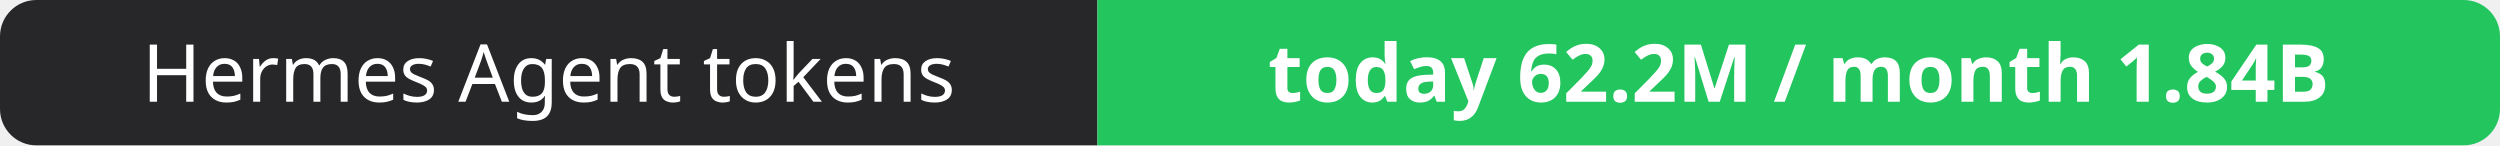
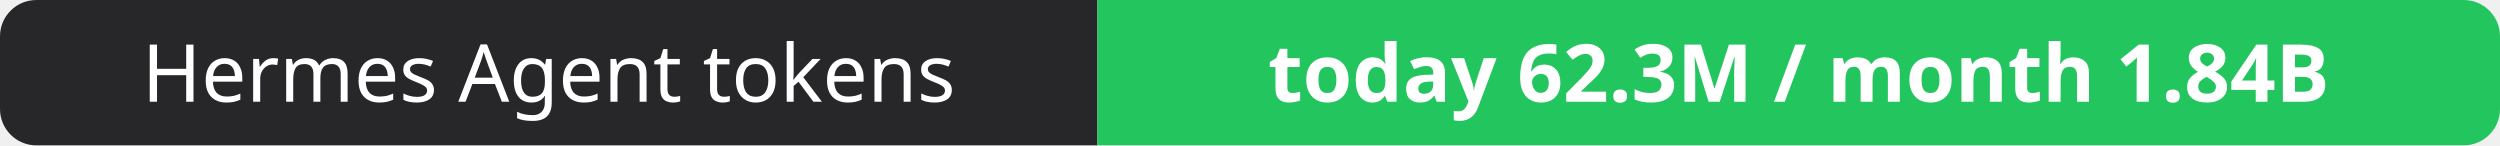
- <svg xmlns="http://www.w3.org/2000/svg" width="344" height="20" role="img" aria-label="Hermes Agent tokens: today 62.2M / month 1.84B">
+ <svg xmlns="http://www.w3.org/2000/svg" width="344" height="20" role="img" aria-label="Hermes Agent tokens: today 62.3M / month 1.84B">
  <clipPath id="r">
    <rect width="344" height="20" rx="5" fill="#fff" />
  </clipPath>
  <g clip-path="url(#r)">
    <rect width="151" height="20" fill="#27272a" />
    <rect x="151" width="193" height="20" fill="#22c55e" />
  </g>
  <g fill="#fff" text-anchor="middle" font-family="Verdana,Geneva,sans-serif" font-size="11">
    <text x="75.5" y="14">Hermes Agent tokens</text>
-     <text x="247.5" y="14" font-weight="700">today 62.2M / month 1.84B</text>
+     <text x="247.5" y="14" font-weight="700">today 62.3M / month 1.84B</text>
  </g>
</svg>
